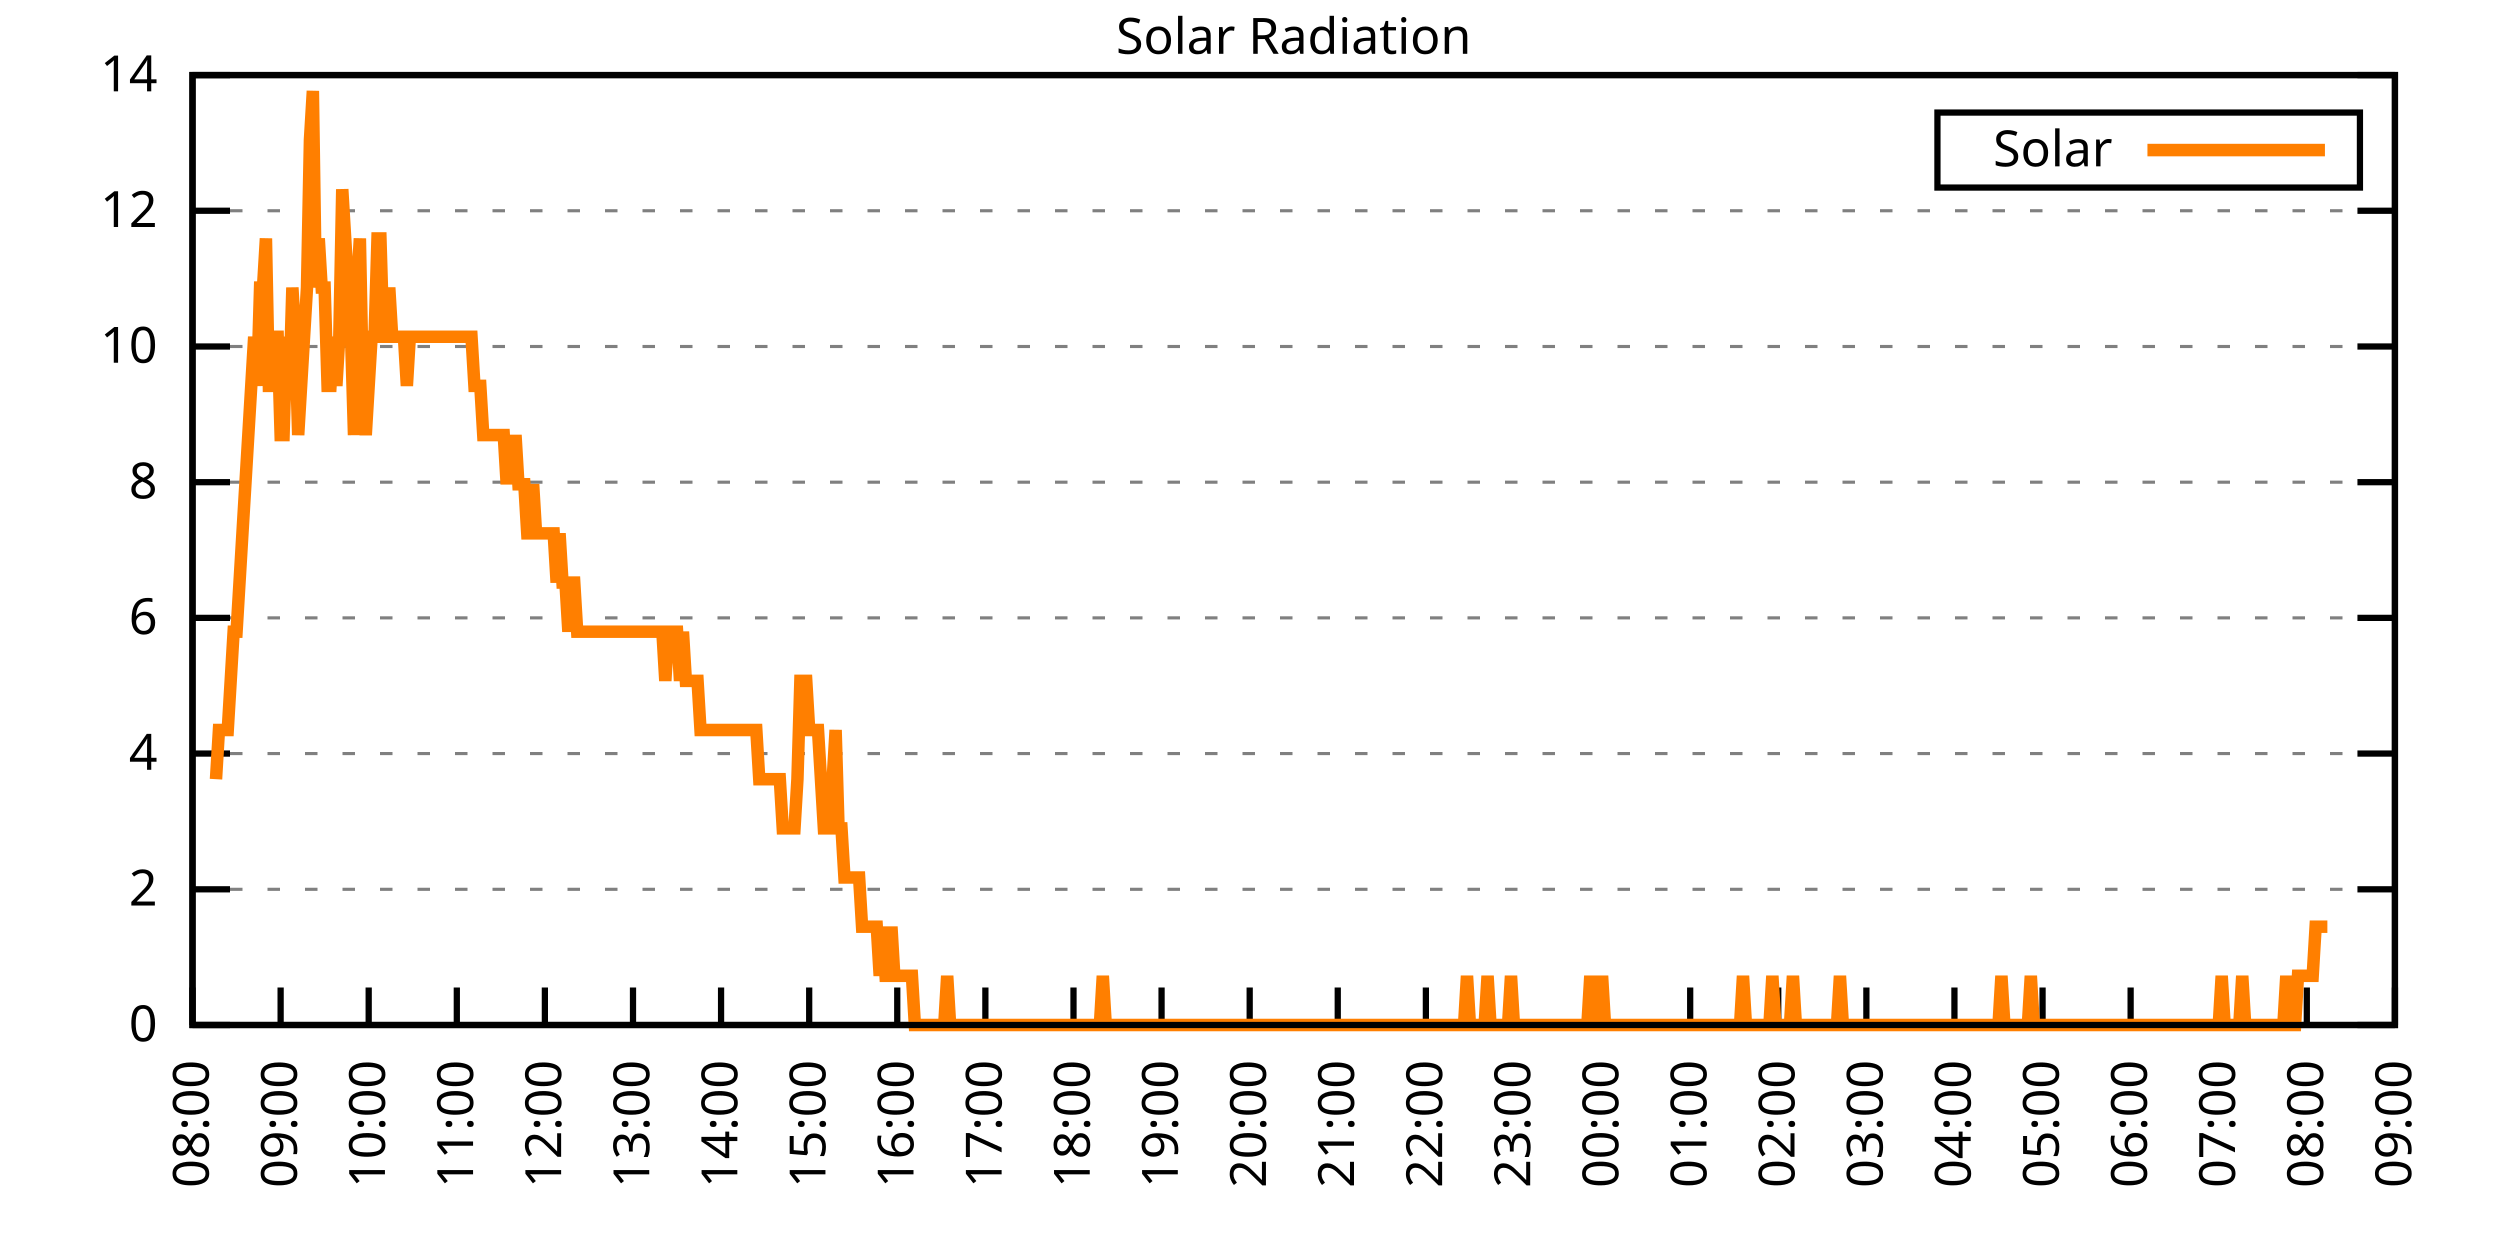
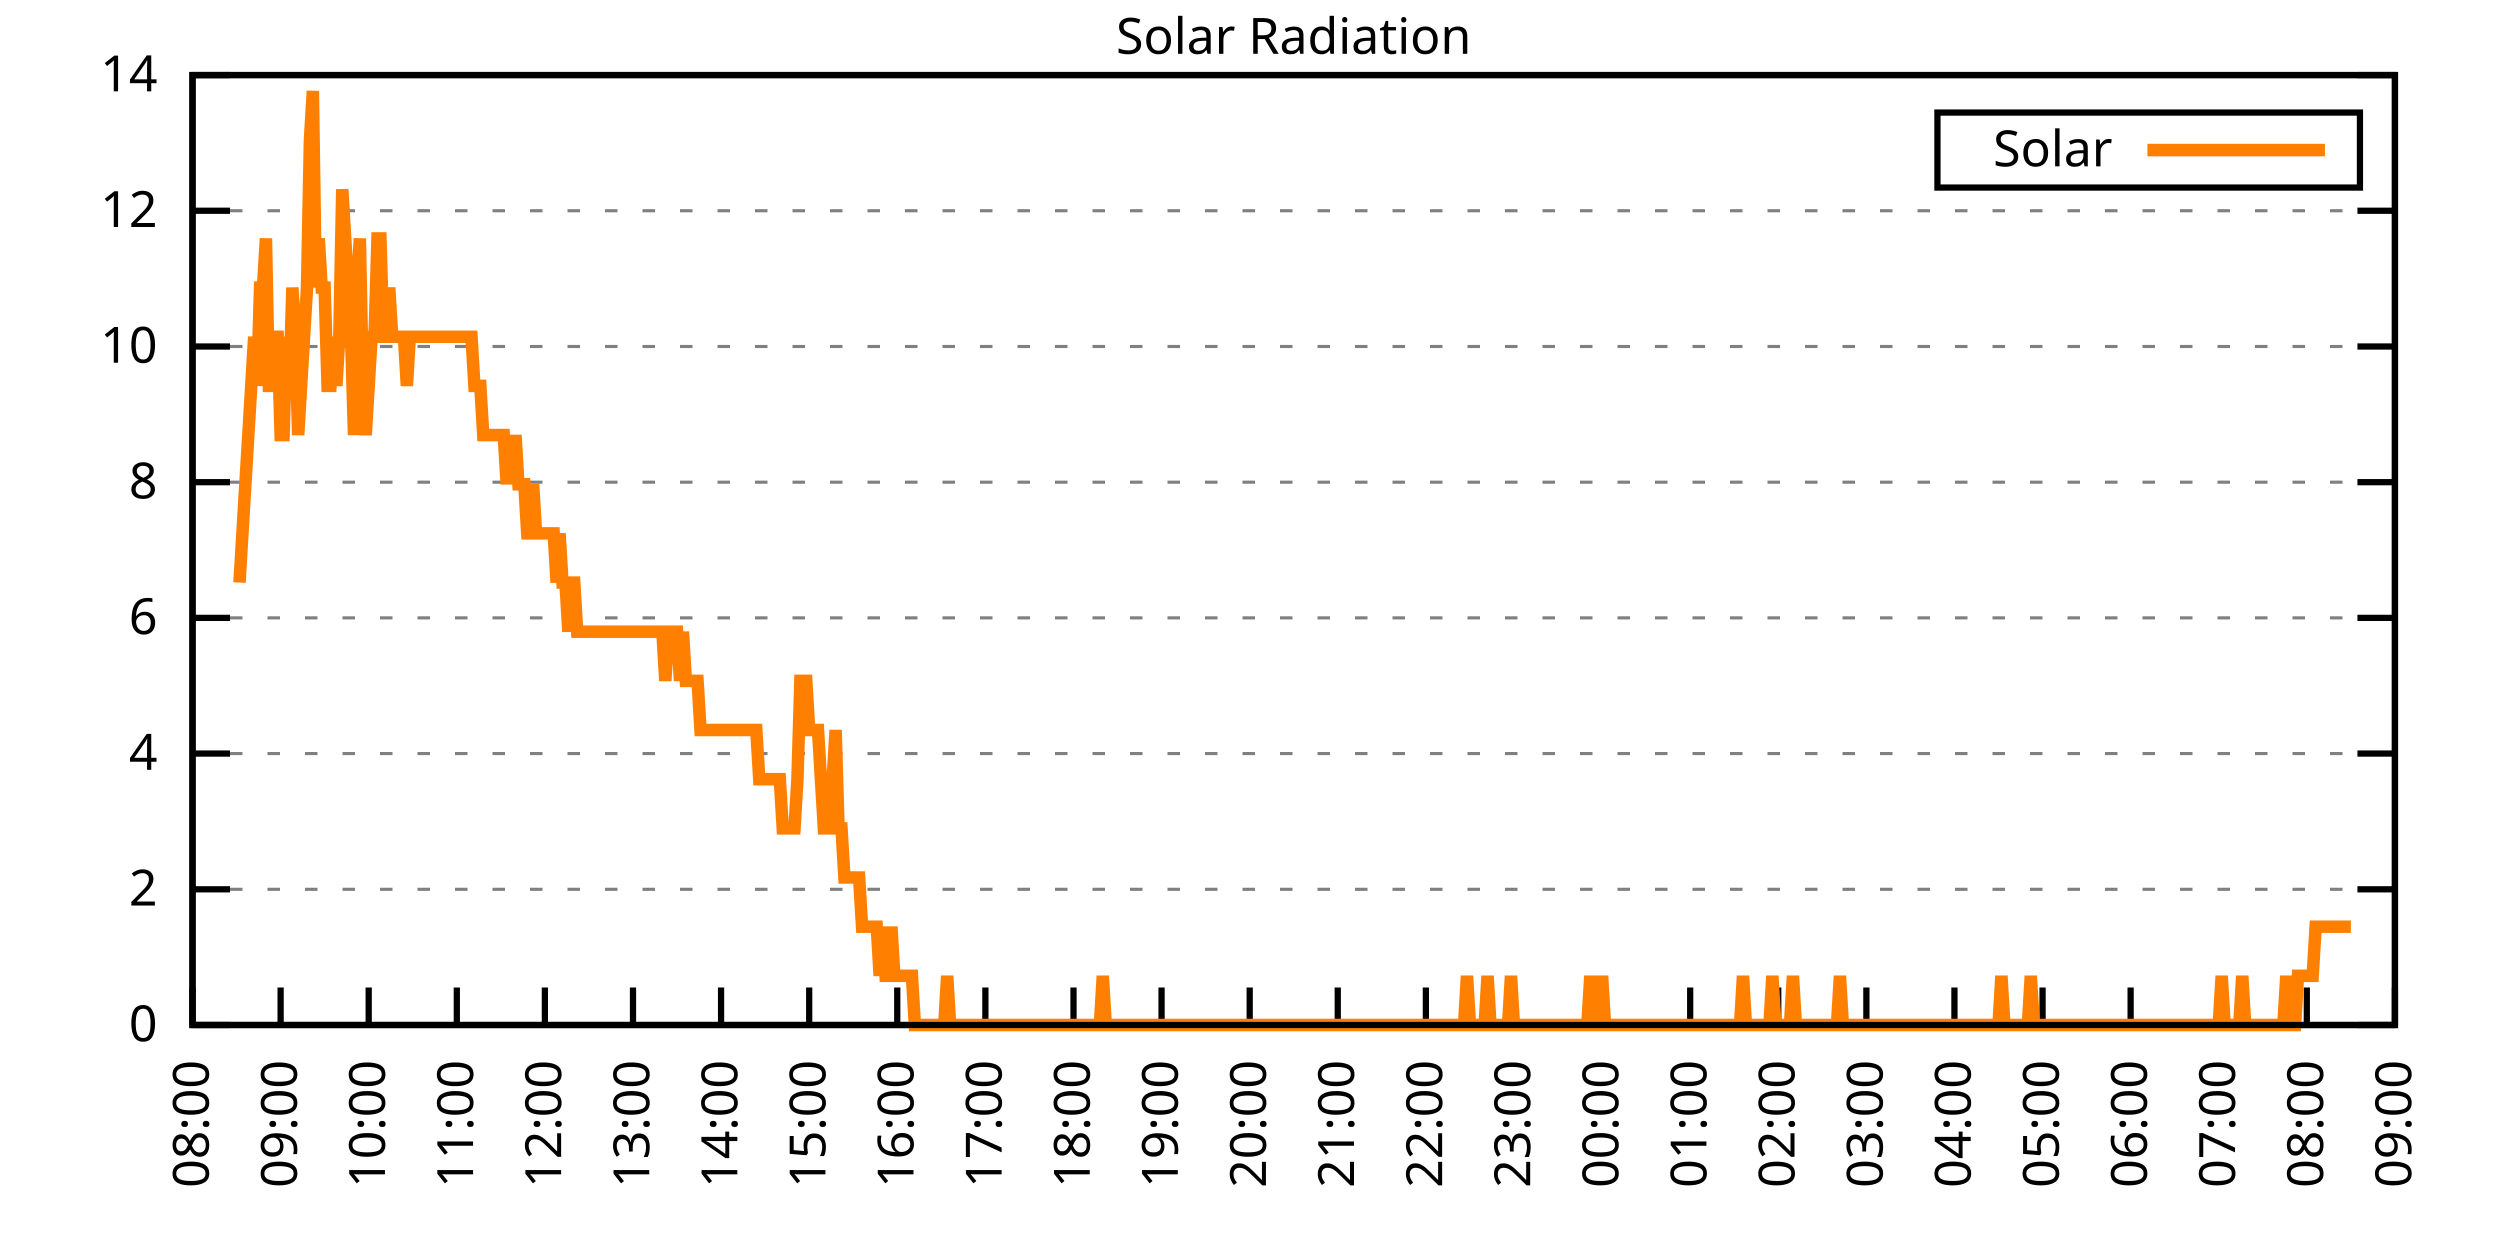
<svg xmlns="http://www.w3.org/2000/svg" xmlns:xlink="http://www.w3.org/1999/xlink" width="400" height="200" viewBox="0 0 400 200">
  <g id="gnuplot_canvas">
    <rect x="0" y="0" width="400" height="200" fill="none" />
    <defs>
      <circle id="gpDot" r="0.5" stroke-width="0.5" stroke="currentColor" />
      <path id="gpPt0" stroke-width="0.333" stroke="currentColor" d="M-1,0 h2 M0,-1 v2" />
      <path id="gpPt1" stroke-width="0.333" stroke="currentColor" d="M-1,-1 L1,1 M1,-1 L-1,1" />
      <path id="gpPt2" stroke-width="0.333" stroke="currentColor" d="M-1,0 L1,0 M0,-1 L0,1 M-1,-1 L1,1 M-1,1 L1,-1" />
      <rect id="gpPt3" stroke-width="0.333" stroke="currentColor" x="-1" y="-1" width="2" height="2" />
      <rect id="gpPt4" stroke-width="0.333" stroke="currentColor" fill="currentColor" x="-1" y="-1" width="2" height="2" />
      <circle id="gpPt5" stroke-width="0.333" stroke="currentColor" cx="0" cy="0" r="1" />
      <use xlink:href="#gpPt5" id="gpPt6" fill="currentColor" stroke="none" />
      <path id="gpPt7" stroke-width="0.333" stroke="currentColor" d="M0,-1.33 L-1.33,0.67 L1.33,0.67 z" />
      <use xlink:href="#gpPt7" id="gpPt8" fill="currentColor" stroke="none" />
      <use xlink:href="#gpPt7" id="gpPt9" stroke="currentColor" transform="rotate(180)" />
      <use xlink:href="#gpPt9" id="gpPt10" fill="currentColor" stroke="none" />
      <use xlink:href="#gpPt3" id="gpPt11" stroke="currentColor" transform="rotate(45)" />
      <use xlink:href="#gpPt11" id="gpPt12" fill="currentColor" stroke="none" />
      <path id="gpPt13" stroke-width="0.333" stroke="currentColor" d="M0,1.330 L1.265,0.411 L0.782,-1.067 L-0.782,-1.076 L-1.265,0.411 z" />
      <use xlink:href="#gpPt13" id="gpPt14" fill="currentColor" stroke="none" />
      <filter id="textbox" filterUnits="objectBoundingBox" x="0" y="0" height="1" width="1">
        <feFlood flood-color="white" flood-opacity="1" result="bgnd" />
        <feComposite in="SourceGraphic" in2="bgnd" operator="atop" />
      </filter>
      <filter id="greybox" filterUnits="objectBoundingBox" x="0" y="0" height="1" width="1">
        <feFlood flood-color="lightgrey" flood-opacity="1" result="grey" />
        <feComposite in="SourceGraphic" in2="grey" operator="atop" />
      </filter>
    </defs>
    <g fill="none" color="white" stroke="currentColor" stroke-width="1.00" stroke-linecap="butt" stroke-linejoin="miter">
</g>
    <g fill="none" color="black" stroke="currentColor" stroke-width="1.00" stroke-linecap="butt" stroke-linejoin="miter">
      <g stroke="none" shape-rendering="crispEdges">
        <polygon fill="rgb(255, 255, 255)" points="30.80,164.00 383.18,164.00 383.18,12.02 30.80,12.02 " />
      </g>
    </g>
    <g fill="none" color="black" stroke="currentColor" stroke-width="1.00" stroke-linecap="butt" stroke-linejoin="miter">
</g>
    <g fill="none" color="black" stroke="black" stroke-width="0.50" stroke-linecap="butt" stroke-linejoin="miter">
</g>
    <g fill="none" color="gray" stroke="currentColor" stroke-width="0.50" stroke-linecap="butt" stroke-linejoin="miter">
      <path stroke="gray" stroke-dasharray="2,4" class="gridline" d="M30.80,164.00 L383.19,164.00  " />
    </g>
    <g fill="none" color="gray" stroke="gray" stroke-width="1.00" stroke-linecap="butt" stroke-linejoin="miter">
</g>
    <g fill="none" color="black" stroke="currentColor" stroke-width="1.00" stroke-linecap="butt" stroke-linejoin="miter">
      <path stroke="black" d="M30.80,164.00 L36.80,164.00 M383.19,164.00 L377.19,164.00  " />
      <g transform="translate(25.20,166.60)" stroke="none" fill="black" font-family="Sans" font-size="8.00" text-anchor="end">
        <text>
          <tspan font-family="Sans"> 0</tspan>
        </text>
      </g>
    </g>
    <g fill="none" color="black" stroke="currentColor" stroke-width="1.00" stroke-linecap="butt" stroke-linejoin="miter">
</g>
    <g fill="none" color="black" stroke="black" stroke-width="0.50" stroke-linecap="butt" stroke-linejoin="miter">
</g>
    <g fill="none" color="gray" stroke="currentColor" stroke-width="0.50" stroke-linecap="butt" stroke-linejoin="miter">
      <path stroke="gray" stroke-dasharray="2,4" class="gridline" d="M30.80,142.29 L383.19,142.29  " />
    </g>
    <g fill="none" color="gray" stroke="gray" stroke-width="1.00" stroke-linecap="butt" stroke-linejoin="miter">
</g>
    <g fill="none" color="black" stroke="currentColor" stroke-width="1.00" stroke-linecap="butt" stroke-linejoin="miter">
      <path stroke="black" d="M30.80,142.29 L36.80,142.29 M383.19,142.29 L377.19,142.29  " />
      <g transform="translate(25.20,144.89)" stroke="none" fill="black" font-family="Sans" font-size="8.00" text-anchor="end">
        <text>
          <tspan font-family="Sans"> 2</tspan>
        </text>
      </g>
    </g>
    <g fill="none" color="black" stroke="currentColor" stroke-width="1.00" stroke-linecap="butt" stroke-linejoin="miter">
</g>
    <g fill="none" color="black" stroke="black" stroke-width="0.50" stroke-linecap="butt" stroke-linejoin="miter">
</g>
    <g fill="none" color="gray" stroke="currentColor" stroke-width="0.50" stroke-linecap="butt" stroke-linejoin="miter">
      <path stroke="gray" stroke-dasharray="2,4" class="gridline" d="M30.80,120.57 L383.19,120.57  " />
    </g>
    <g fill="none" color="gray" stroke="gray" stroke-width="1.00" stroke-linecap="butt" stroke-linejoin="miter">
</g>
    <g fill="none" color="black" stroke="currentColor" stroke-width="1.00" stroke-linecap="butt" stroke-linejoin="miter">
      <path stroke="black" d="M30.80,120.57 L36.80,120.57 M383.19,120.57 L377.19,120.57  " />
      <g transform="translate(25.20,123.17)" stroke="none" fill="black" font-family="Sans" font-size="8.00" text-anchor="end">
        <text>
          <tspan font-family="Sans"> 4</tspan>
        </text>
      </g>
    </g>
    <g fill="none" color="black" stroke="currentColor" stroke-width="1.00" stroke-linecap="butt" stroke-linejoin="miter">
</g>
    <g fill="none" color="black" stroke="black" stroke-width="0.50" stroke-linecap="butt" stroke-linejoin="miter">
</g>
    <g fill="none" color="gray" stroke="currentColor" stroke-width="0.50" stroke-linecap="butt" stroke-linejoin="miter">
      <path stroke="gray" stroke-dasharray="2,4" class="gridline" d="M30.80,98.86 L383.19,98.86  " />
    </g>
    <g fill="none" color="gray" stroke="gray" stroke-width="1.00" stroke-linecap="butt" stroke-linejoin="miter">
</g>
    <g fill="none" color="black" stroke="currentColor" stroke-width="1.00" stroke-linecap="butt" stroke-linejoin="miter">
      <path stroke="black" d="M30.80,98.86 L36.80,98.86 M383.19,98.86 L377.19,98.86  " />
      <g transform="translate(25.20,101.46)" stroke="none" fill="black" font-family="Sans" font-size="8.00" text-anchor="end">
        <text>
          <tspan font-family="Sans"> 6</tspan>
        </text>
      </g>
    </g>
    <g fill="none" color="black" stroke="currentColor" stroke-width="1.00" stroke-linecap="butt" stroke-linejoin="miter">
</g>
    <g fill="none" color="black" stroke="black" stroke-width="0.50" stroke-linecap="butt" stroke-linejoin="miter">
</g>
    <g fill="none" color="gray" stroke="currentColor" stroke-width="0.50" stroke-linecap="butt" stroke-linejoin="miter">
      <path stroke="gray" stroke-dasharray="2,4" class="gridline" d="M30.80,77.15 L383.19,77.15  " />
    </g>
    <g fill="none" color="gray" stroke="gray" stroke-width="1.00" stroke-linecap="butt" stroke-linejoin="miter">
</g>
    <g fill="none" color="black" stroke="currentColor" stroke-width="1.00" stroke-linecap="butt" stroke-linejoin="miter">
      <path stroke="black" d="M30.80,77.15 L36.80,77.15 M383.19,77.15 L377.19,77.15  " />
      <g transform="translate(25.20,79.75)" stroke="none" fill="black" font-family="Sans" font-size="8.00" text-anchor="end">
        <text>
          <tspan font-family="Sans"> 8</tspan>
        </text>
      </g>
    </g>
    <g fill="none" color="black" stroke="currentColor" stroke-width="1.00" stroke-linecap="butt" stroke-linejoin="miter">
</g>
    <g fill="none" color="black" stroke="black" stroke-width="0.50" stroke-linecap="butt" stroke-linejoin="miter">
</g>
    <g fill="none" color="gray" stroke="currentColor" stroke-width="0.50" stroke-linecap="butt" stroke-linejoin="miter">
      <path stroke="gray" stroke-dasharray="2,4" class="gridline" d="M30.80,55.44 L383.19,55.44  " />
    </g>
    <g fill="none" color="gray" stroke="gray" stroke-width="1.00" stroke-linecap="butt" stroke-linejoin="miter">
</g>
    <g fill="none" color="black" stroke="currentColor" stroke-width="1.00" stroke-linecap="butt" stroke-linejoin="miter">
      <path stroke="black" d="M30.80,55.44 L36.80,55.44 M383.19,55.44 L377.19,55.44  " />
      <g transform="translate(25.20,58.04)" stroke="none" fill="black" font-family="Sans" font-size="8.00" text-anchor="end">
        <text>
          <tspan font-family="Sans"> 10</tspan>
        </text>
      </g>
    </g>
    <g fill="none" color="black" stroke="currentColor" stroke-width="1.00" stroke-linecap="butt" stroke-linejoin="miter">
</g>
    <g fill="none" color="black" stroke="black" stroke-width="0.50" stroke-linecap="butt" stroke-linejoin="miter">
</g>
    <g fill="none" color="gray" stroke="currentColor" stroke-width="0.50" stroke-linecap="butt" stroke-linejoin="miter">
      <path stroke="gray" stroke-dasharray="2,4" class="gridline" d="M30.80,33.72 L383.19,33.72  " />
    </g>
    <g fill="none" color="gray" stroke="gray" stroke-width="1.00" stroke-linecap="butt" stroke-linejoin="miter">
</g>
    <g fill="none" color="black" stroke="currentColor" stroke-width="1.00" stroke-linecap="butt" stroke-linejoin="miter">
      <path stroke="black" d="M30.80,33.72 L36.80,33.72 M383.19,33.72 L377.19,33.72  " />
      <g transform="translate(25.20,36.32)" stroke="none" fill="black" font-family="Sans" font-size="8.00" text-anchor="end">
        <text>
          <tspan font-family="Sans"> 12</tspan>
        </text>
      </g>
    </g>
    <g fill="none" color="black" stroke="currentColor" stroke-width="1.00" stroke-linecap="butt" stroke-linejoin="miter">
</g>
    <g fill="none" color="black" stroke="black" stroke-width="0.50" stroke-linecap="butt" stroke-linejoin="miter">
</g>
    <g fill="none" color="gray" stroke="currentColor" stroke-width="0.50" stroke-linecap="butt" stroke-linejoin="miter">
      <path stroke="gray" stroke-dasharray="2,4" class="gridline" d="M30.80,12.01 L383.19,12.01  " />
    </g>
    <g fill="none" color="gray" stroke="gray" stroke-width="1.00" stroke-linecap="butt" stroke-linejoin="miter">
</g>
    <g fill="none" color="black" stroke="currentColor" stroke-width="1.00" stroke-linecap="butt" stroke-linejoin="miter">
      <path stroke="black" d="M30.80,12.01 L36.80,12.01 M383.19,12.01 L377.19,12.01  " />
      <g transform="translate(25.20,14.61)" stroke="none" fill="black" font-family="Sans" font-size="8.00" text-anchor="end">
        <text>
          <tspan font-family="Sans"> 14</tspan>
        </text>
      </g>
    </g>
    <g fill="none" color="black" stroke="currentColor" stroke-width="1.00" stroke-linecap="butt" stroke-linejoin="miter">
      <path stroke="black" d="M30.80,164.00 L30.80,158.00  " />
      <g transform="translate(33.40,169.60) rotate(270.00)" stroke="none" fill="black" font-family="Sans" font-size="8.00" text-anchor="end">
        <text>
          <tspan font-family="Sans">08:00</tspan>
        </text>
      </g>
    </g>
    <g fill="none" color="black" stroke="currentColor" stroke-width="1.00" stroke-linecap="butt" stroke-linejoin="miter">
      <path stroke="black" d="M44.90,164.00 L44.90,158.00  " />
      <g transform="translate(47.50,169.60) rotate(270.00)" stroke="none" fill="black" font-family="Sans" font-size="8.00" text-anchor="end">
        <text>
          <tspan font-family="Sans">09:00</tspan>
        </text>
      </g>
    </g>
    <g fill="none" color="black" stroke="currentColor" stroke-width="1.00" stroke-linecap="butt" stroke-linejoin="miter">
      <path stroke="black" d="M58.99,164.00 L58.99,158.00  " />
      <g transform="translate(61.59,169.60) rotate(270.00)" stroke="none" fill="black" font-family="Sans" font-size="8.00" text-anchor="end">
        <text>
          <tspan font-family="Sans">10:00</tspan>
        </text>
      </g>
    </g>
    <g fill="none" color="black" stroke="currentColor" stroke-width="1.00" stroke-linecap="butt" stroke-linejoin="miter">
      <path stroke="black" d="M73.09,164.00 L73.09,158.00  " />
      <g transform="translate(75.69,169.60) rotate(270.00)" stroke="none" fill="black" font-family="Sans" font-size="8.00" text-anchor="end">
        <text>
          <tspan font-family="Sans">11:00</tspan>
        </text>
      </g>
    </g>
    <g fill="none" color="black" stroke="currentColor" stroke-width="1.00" stroke-linecap="butt" stroke-linejoin="miter">
      <path stroke="black" d="M87.18,164.00 L87.18,158.00  " />
      <g transform="translate(89.78,169.60) rotate(270.00)" stroke="none" fill="black" font-family="Sans" font-size="8.00" text-anchor="end">
        <text>
          <tspan font-family="Sans">12:00</tspan>
        </text>
      </g>
    </g>
    <g fill="none" color="black" stroke="currentColor" stroke-width="1.00" stroke-linecap="butt" stroke-linejoin="miter">
      <path stroke="black" d="M101.28,164.00 L101.28,158.00  " />
      <g transform="translate(103.88,169.60) rotate(270.00)" stroke="none" fill="black" font-family="Sans" font-size="8.00" text-anchor="end">
        <text>
          <tspan font-family="Sans">13:00</tspan>
        </text>
      </g>
    </g>
    <g fill="none" color="black" stroke="currentColor" stroke-width="1.00" stroke-linecap="butt" stroke-linejoin="miter">
      <path stroke="black" d="M115.37,164.00 L115.37,158.00  " />
      <g transform="translate(117.97,169.60) rotate(270.00)" stroke="none" fill="black" font-family="Sans" font-size="8.00" text-anchor="end">
        <text>
          <tspan font-family="Sans">14:00</tspan>
        </text>
      </g>
    </g>
    <g fill="none" color="black" stroke="currentColor" stroke-width="1.00" stroke-linecap="butt" stroke-linejoin="miter">
      <path stroke="black" d="M129.47,164.00 L129.47,158.00  " />
      <g transform="translate(132.07,169.60) rotate(270.00)" stroke="none" fill="black" font-family="Sans" font-size="8.00" text-anchor="end">
        <text>
          <tspan font-family="Sans">15:00</tspan>
        </text>
      </g>
    </g>
    <g fill="none" color="black" stroke="currentColor" stroke-width="1.00" stroke-linecap="butt" stroke-linejoin="miter">
      <path stroke="black" d="M143.56,164.00 L143.56,158.00  " />
      <g transform="translate(146.16,169.60) rotate(270.00)" stroke="none" fill="black" font-family="Sans" font-size="8.00" text-anchor="end">
        <text>
          <tspan font-family="Sans">16:00</tspan>
        </text>
      </g>
    </g>
    <g fill="none" color="black" stroke="currentColor" stroke-width="1.00" stroke-linecap="butt" stroke-linejoin="miter">
      <path stroke="black" d="M157.66,164.00 L157.66,158.00  " />
      <g transform="translate(160.26,169.60) rotate(270.00)" stroke="none" fill="black" font-family="Sans" font-size="8.00" text-anchor="end">
        <text>
          <tspan font-family="Sans">17:00</tspan>
        </text>
      </g>
    </g>
    <g fill="none" color="black" stroke="currentColor" stroke-width="1.00" stroke-linecap="butt" stroke-linejoin="miter">
      <path stroke="black" d="M171.76,164.00 L171.76,158.00  " />
      <g transform="translate(174.36,169.60) rotate(270.00)" stroke="none" fill="black" font-family="Sans" font-size="8.00" text-anchor="end">
        <text>
          <tspan font-family="Sans">18:00</tspan>
        </text>
      </g>
    </g>
    <g fill="none" color="black" stroke="currentColor" stroke-width="1.00" stroke-linecap="butt" stroke-linejoin="miter">
      <path stroke="black" d="M185.85,164.00 L185.85,158.00  " />
      <g transform="translate(188.45,169.60) rotate(270.00)" stroke="none" fill="black" font-family="Sans" font-size="8.00" text-anchor="end">
        <text>
          <tspan font-family="Sans">19:00</tspan>
        </text>
      </g>
    </g>
    <g fill="none" color="black" stroke="currentColor" stroke-width="1.00" stroke-linecap="butt" stroke-linejoin="miter">
      <path stroke="black" d="M199.95,164.00 L199.95,158.00  " />
      <g transform="translate(202.55,169.60) rotate(270.00)" stroke="none" fill="black" font-family="Sans" font-size="8.00" text-anchor="end">
        <text>
          <tspan font-family="Sans">20:00</tspan>
        </text>
      </g>
    </g>
    <g fill="none" color="black" stroke="currentColor" stroke-width="1.00" stroke-linecap="butt" stroke-linejoin="miter">
      <path stroke="black" d="M214.04,164.00 L214.04,158.00  " />
      <g transform="translate(216.64,169.60) rotate(270.00)" stroke="none" fill="black" font-family="Sans" font-size="8.00" text-anchor="end">
        <text>
          <tspan font-family="Sans">21:00</tspan>
        </text>
      </g>
    </g>
    <g fill="none" color="black" stroke="currentColor" stroke-width="1.00" stroke-linecap="butt" stroke-linejoin="miter">
      <path stroke="black" d="M228.14,164.00 L228.14,158.00  " />
      <g transform="translate(230.74,169.60) rotate(270.00)" stroke="none" fill="black" font-family="Sans" font-size="8.00" text-anchor="end">
        <text>
          <tspan font-family="Sans">22:00</tspan>
        </text>
      </g>
    </g>
    <g fill="none" color="black" stroke="currentColor" stroke-width="1.00" stroke-linecap="butt" stroke-linejoin="miter">
      <path stroke="black" d="M242.23,164.00 L242.23,158.00  " />
      <g transform="translate(244.83,169.60) rotate(270.00)" stroke="none" fill="black" font-family="Sans" font-size="8.00" text-anchor="end">
        <text>
          <tspan font-family="Sans">23:00</tspan>
        </text>
      </g>
    </g>
    <g fill="none" color="black" stroke="currentColor" stroke-width="1.00" stroke-linecap="butt" stroke-linejoin="miter">
      <path stroke="black" d="M256.33,164.00 L256.33,158.00  " />
      <g transform="translate(258.93,169.60) rotate(270.00)" stroke="none" fill="black" font-family="Sans" font-size="8.00" text-anchor="end">
        <text>
          <tspan font-family="Sans">00:00</tspan>
        </text>
      </g>
    </g>
    <g fill="none" color="black" stroke="currentColor" stroke-width="1.00" stroke-linecap="butt" stroke-linejoin="miter">
      <path stroke="black" d="M270.43,164.00 L270.43,158.00  " />
      <g transform="translate(273.03,169.60) rotate(270.00)" stroke="none" fill="black" font-family="Sans" font-size="8.00" text-anchor="end">
        <text>
          <tspan font-family="Sans">01:00</tspan>
        </text>
      </g>
    </g>
    <g fill="none" color="black" stroke="currentColor" stroke-width="1.00" stroke-linecap="butt" stroke-linejoin="miter">
      <path stroke="black" d="M284.52,164.00 L284.52,158.00  " />
      <g transform="translate(287.12,169.60) rotate(270.00)" stroke="none" fill="black" font-family="Sans" font-size="8.00" text-anchor="end">
        <text>
          <tspan font-family="Sans">02:00</tspan>
        </text>
      </g>
    </g>
    <g fill="none" color="black" stroke="currentColor" stroke-width="1.00" stroke-linecap="butt" stroke-linejoin="miter">
      <path stroke="black" d="M298.62,164.00 L298.62,158.00  " />
      <g transform="translate(301.22,169.60) rotate(270.00)" stroke="none" fill="black" font-family="Sans" font-size="8.00" text-anchor="end">
        <text>
          <tspan font-family="Sans">03:00</tspan>
        </text>
      </g>
    </g>
    <g fill="none" color="black" stroke="currentColor" stroke-width="1.00" stroke-linecap="butt" stroke-linejoin="miter">
      <path stroke="black" d="M312.71,164.00 L312.71,158.00  " />
      <g transform="translate(315.31,169.60) rotate(270.00)" stroke="none" fill="black" font-family="Sans" font-size="8.00" text-anchor="end">
        <text>
          <tspan font-family="Sans">04:00</tspan>
        </text>
      </g>
    </g>
    <g fill="none" color="black" stroke="currentColor" stroke-width="1.00" stroke-linecap="butt" stroke-linejoin="miter">
      <path stroke="black" d="M326.81,164.00 L326.81,158.00  " />
      <g transform="translate(329.41,169.60) rotate(270.00)" stroke="none" fill="black" font-family="Sans" font-size="8.00" text-anchor="end">
        <text>
          <tspan font-family="Sans">05:00</tspan>
        </text>
      </g>
    </g>
    <g fill="none" color="black" stroke="currentColor" stroke-width="1.00" stroke-linecap="butt" stroke-linejoin="miter">
      <path stroke="black" d="M340.90,164.00 L340.90,158.00  " />
      <g transform="translate(343.50,169.60) rotate(270.00)" stroke="none" fill="black" font-family="Sans" font-size="8.00" text-anchor="end">
        <text>
          <tspan font-family="Sans">06:00</tspan>
        </text>
      </g>
    </g>
    <g fill="none" color="black" stroke="currentColor" stroke-width="1.00" stroke-linecap="butt" stroke-linejoin="miter">
      <path stroke="black" d="M355.00,164.00 L355.00,158.00  " />
      <g transform="translate(357.60,169.60) rotate(270.00)" stroke="none" fill="black" font-family="Sans" font-size="8.00" text-anchor="end">
        <text>
          <tspan font-family="Sans">07:00</tspan>
        </text>
      </g>
    </g>
    <g fill="none" color="black" stroke="currentColor" stroke-width="1.00" stroke-linecap="butt" stroke-linejoin="miter">
      <path stroke="black" d="M369.09,164.00 L369.09,158.00  " />
      <g transform="translate(371.69,169.60) rotate(270.00)" stroke="none" fill="black" font-family="Sans" font-size="8.00" text-anchor="end">
        <text>
          <tspan font-family="Sans">08:00</tspan>
        </text>
      </g>
    </g>
    <g fill="none" color="black" stroke="currentColor" stroke-width="1.00" stroke-linecap="butt" stroke-linejoin="miter">
      <path stroke="black" d="M383.19,164.00 L383.19,158.00  " />
      <g transform="translate(385.79,169.60) rotate(270.00)" stroke="none" fill="black" font-family="Sans" font-size="8.00" text-anchor="end">
        <text>
          <tspan font-family="Sans">09:00</tspan>
        </text>
      </g>
    </g>
    <g fill="none" color="black" stroke="currentColor" stroke-width="1.00" stroke-linecap="butt" stroke-linejoin="miter">
</g>
    <g fill="none" color="black" stroke="currentColor" stroke-width="1.00" stroke-linecap="butt" stroke-linejoin="miter">
      <path stroke="black" d="M30.80,12.01 L30.80,164.00 L383.19,164.00 L383.19,12.01 L30.80,12.01 Z  " />
    </g>
    <g fill="none" color="black" stroke="currentColor" stroke-width="1.00" stroke-linecap="butt" stroke-linejoin="miter">
</g>
    <g fill="none" color="black" stroke="currentColor" stroke-width="1.00" stroke-linecap="butt" stroke-linejoin="miter">
      <path stroke="black" d="M309.99,30.01 L309.99,18.01 L377.59,18.01 L377.59,30.01 L309.99,30.01 Z  " />
    </g>
    <g id="Solar_Radiation_plot_1">
      <g fill="none" color="white" stroke="black" stroke-width="2.00" stroke-linecap="butt" stroke-linejoin="miter">
</g>
      <g fill="none" color="black" stroke="currentColor" stroke-width="2.00" stroke-linecap="butt" stroke-linejoin="miter">
        <g transform="translate(337.99,26.61)" stroke="none" fill="black" font-family="Sans" font-size="8.00" text-anchor="end">
          <text>
            <tspan font-family="Sans">Solar</tspan>
          </text>
        </g>
      </g>
      <g fill="none" color="black" stroke="currentColor" stroke-width="2.00" stroke-linecap="butt" stroke-linejoin="miter">
-         <path stroke="rgb(255, 127,   0)" d="M343.59,24.01 L371.99,24.01 M34.56,124.67 L35.03,116.80 L35.50,116.80 L35.97,116.80 L36.44,116.80 L36.91,108.94   L37.38,101.07 L37.85,101.07 L38.32,93.21 L38.79,85.34 L39.26,77.48 L39.73,69.61 L40.20,61.74 L40.67,53.88   L41.14,61.74 L41.61,46.01 L42.08,46.01 L42.55,38.15 L43.02,61.74 L43.49,61.74 L43.96,53.88 L44.43,53.88   L44.90,69.61 L45.37,69.61 L45.84,53.88 L46.31,61.74 L46.78,46.01 L47.24,53.88 L47.71,69.61 L48.18,61.74   L48.65,53.88 L49.12,46.01 L49.59,22.41 L50.06,14.55 L50.53,46.01 L51.00,38.15 L51.47,46.01 L51.94,46.01   L52.41,61.74 L52.88,61.74 L53.35,53.88 L53.82,61.74 L54.29,53.88 L54.76,30.28 L55.23,38.15 L55.70,46.01   L56.17,53.88 L56.64,69.61 L57.11,46.01 L57.58,38.15 L58.05,61.74 L58.52,69.61 L58.99,61.74 L59.46,53.88   L59.93,53.88 L60.40,38.15 L60.87,38.15 L61.34,53.88 L61.81,53.88 L62.28,46.01 L62.75,53.88 L63.22,53.88   L63.69,53.88 L64.16,53.88 L64.63,53.88 L65.10,61.74 L65.57,53.88 L66.04,53.88 L66.51,53.88 L66.98,53.88   L67.45,53.88 L67.92,53.88 L68.39,53.88 L68.86,53.88 L69.33,53.88 L69.80,53.88 L70.27,53.88 L70.74,53.88   L71.21,53.88 L71.68,53.88 L72.15,53.88 L72.62,53.88 L73.09,53.88 L73.56,53.88 L74.03,53.88 L74.50,53.88   L74.97,53.88 L75.44,53.88 L75.91,61.74 L76.38,61.74 L76.85,61.74 L77.32,69.61 L77.79,69.61 L78.26,69.61   L78.73,69.61 L79.19,69.61 L79.66,69.61 L80.13,69.61 L80.60,69.61 L81.07,77.48 L81.54,69.61 L82.01,77.48   L82.48,69.61 L82.95,77.48 L83.42,77.48 L83.89,77.48 L84.36,85.34 L84.83,85.34 L85.30,77.48 L85.77,85.34   L86.24,85.34 L86.71,85.34 L87.18,85.34 L87.65,85.34 L88.12,85.34 L88.59,85.34 L89.06,93.21 L89.53,85.34   L90.00,93.21 L90.47,93.21 L90.94,101.07 L91.41,93.21 L91.88,93.21 L92.35,101.07 L92.82,101.07 L93.29,101.07   L93.76,101.07 L94.23,101.07 L94.70,101.07 L95.17,101.07 L95.64,101.07 L96.11,101.07 L96.58,101.07 L97.05,101.07   L97.52,101.07 L97.99,101.07 L98.46,101.07 L98.93,101.07 L99.40,101.07 L99.87,101.07 L100.34,101.07 L100.81,101.07   L101.28,101.07 L101.75,101.07 L102.22,101.07 L102.69,101.07 L103.16,101.07 L103.63,101.07 L104.10,101.07 L104.57,101.07   L105.04,101.07 L105.51,101.07 L105.98,101.07 L106.45,108.94 L106.92,101.07 L107.39,101.07 L107.86,101.07 L108.33,101.07   L108.80,108.94 L109.27,101.07 L109.74,108.94 L110.21,108.94 L110.68,108.94 L111.14,108.94 L111.61,108.94 L112.08,116.80   L112.55,116.80 L113.02,116.80 L113.49,116.80 L113.96,116.80 L114.43,116.80 L114.90,116.80 L115.37,116.80 L115.84,116.80   L116.31,116.80 L116.78,116.80 L117.25,116.80 L117.72,116.80 L118.19,116.80 L118.66,116.80 L119.13,116.80 L119.60,116.80   L120.07,116.80 L120.54,116.80 L121.01,116.80 L121.48,124.67 L121.95,124.67 L122.42,124.67 L122.89,124.67 L123.36,124.67   L123.83,124.67 L124.30,124.67 L124.77,124.67 L125.24,132.54 L125.71,132.54 L126.18,132.54 L126.65,132.54 L127.12,132.54   L127.59,124.67 L128.06,108.94 L128.53,108.94 L129.00,108.94 L129.47,116.80 L129.94,116.80 L130.41,116.80 L130.88,116.80   L131.35,124.67 L131.82,132.54 L132.29,132.54 L132.76,124.67 L133.23,124.67 L133.70,116.80 L134.17,132.54 L134.64,132.54   L135.11,140.40 L135.58,140.40 L136.05,140.40 L136.52,140.40 L136.99,140.40 L137.46,140.40 L137.93,148.27 L138.40,148.27   L138.87,148.27 L139.34,148.27 L139.81,148.27 L140.28,148.27 L140.75,156.13 L141.22,148.27 L141.69,156.13 L142.16,156.13   L142.63,148.27 L143.09,156.13 L143.56,156.13 L144.03,156.13 L144.50,156.13 L144.97,156.13 L145.44,156.13 L145.91,156.13   L146.38,164.00 L146.85,164.00 L147.32,164.00 L147.79,164.00 L148.26,164.00 L148.73,164.00 L149.20,164.00 L149.67,164.00   L150.14,164.00 L150.61,164.00 L151.08,164.00 L151.55,156.13 L152.02,164.00 L152.49,164.00 L152.96,164.00 L153.43,164.00   L153.90,164.00 L154.37,164.00 L154.84,164.00 L155.31,164.00 L155.78,164.00 L156.25,164.00 L156.72,164.00 L157.19,164.00   L157.66,164.00 L158.13,164.00 L158.60,164.00 L159.07,164.00 L159.54,164.00 L160.01,164.00 L160.48,164.00 L160.95,164.00   L161.42,164.00 L161.89,164.00 L162.36,164.00 L162.83,164.00 L163.30,164.00 L163.77,164.00 L164.24,164.00 L164.71,164.00   L165.18,164.00 L165.65,164.00 L166.12,164.00 L166.59,164.00 L167.06,164.00 L167.53,164.00 L168.00,164.00 L168.47,164.00   L168.94,164.00 L169.41,164.00 L169.88,164.00 L170.35,164.00 L170.82,164.00 L171.29,164.00 L171.76,164.00 L172.23,164.00   L172.70,164.00 L173.17,164.00 L173.64,164.00 L174.11,164.00 L174.58,164.00 L175.04,164.00 L175.51,164.00 L175.98,164.00   L176.45,156.13 L176.92,164.00 L177.39,164.00 L177.86,164.00 L178.33,164.00 L178.80,164.00 L179.27,164.00 L179.74,164.00   L180.21,164.00 L180.68,164.00 L181.15,164.00 L181.62,164.00 L182.09,164.00 L182.56,164.00 L183.03,164.00 L183.50,164.00   L183.97,164.00 L184.44,164.00 L184.91,164.00 L185.38,164.00 L185.85,164.00 L186.32,164.00 L186.79,164.00 L187.26,164.00   L187.73,164.00 L188.20,164.00 L188.67,164.00 L189.14,164.00 L189.61,164.00 L190.08,164.00 L190.55,164.00 L191.02,164.00   L191.49,164.00 L191.96,164.00 L192.43,164.00 L192.90,164.00 L193.37,164.00 L193.84,164.00 L194.31,164.00 L194.78,164.00   L195.25,164.00 L195.72,164.00 L196.19,164.00 L196.66,164.00 L197.13,164.00 L197.60,164.00 L198.07,164.00 L198.54,164.00   L199.01,164.00 L199.48,164.00 L199.95,164.00 L200.42,164.00 L200.89,164.00 L201.36,164.00 L201.83,164.00 L202.30,164.00   L202.77,164.00 L203.24,164.00 L203.71,164.00 L204.18,164.00 L204.65,164.00 L205.12,164.00 L205.59,164.00 L206.06,164.00   L206.53,164.00 L207.00,164.00 L207.46,164.00 L207.93,164.00 L208.40,164.00 L208.87,164.00 L209.34,164.00 L209.81,164.00   L210.28,164.00 L210.75,164.00 L211.22,164.00 L211.69,164.00 L212.16,164.00 L212.63,164.00 L213.10,164.00 L213.57,164.00   L214.04,164.00 L214.51,164.00 L214.98,164.00 L215.45,164.00 L215.92,164.00 L216.39,164.00 L216.86,164.00 L217.33,164.00   L217.80,164.00 L218.27,164.00 L218.74,164.00 L219.21,164.00 L219.68,164.00 L220.15,164.00 L220.62,164.00 L221.09,164.00   L221.56,164.00 L222.03,164.00 L222.50,164.00 L222.97,164.00 L223.44,164.00 L223.91,164.00 L224.38,164.00 L224.85,164.00   L225.32,164.00 L225.79,164.00 L226.26,164.00 L226.73,164.00 L227.20,164.00 L227.67,164.00 L228.14,164.00 L228.61,164.00   L229.08,164.00 L229.55,164.00 L230.02,164.00 L230.49,164.00 L230.96,164.00 L231.43,164.00 L231.90,164.00 L232.37,164.00   L232.84,164.00 L233.31,164.00 L233.78,164.00 L234.25,164.00 L234.72,156.13 L235.19,164.00 L235.66,164.00 L236.13,164.00   L236.60,164.00 L237.07,164.00 L237.54,164.00 L238.01,156.13 L238.48,164.00 L238.95,164.00 L239.41,164.00 L239.88,164.00   L240.35,164.00 L240.82,164.00 L241.29,164.00 L241.76,156.13 L242.23,164.00 L242.70,164.00 L243.17,164.00 L243.64,164.00   L244.11,164.00 L244.58,164.00 L245.05,164.00 L245.52,164.00 L245.99,164.00 L246.46,164.00 L246.93,164.00 L247.40,164.00   L247.87,164.00 L248.34,164.00 L248.81,164.00 L249.28,164.00 L249.75,164.00 L250.22,164.00 L250.69,164.00 L251.16,164.00   L251.63,164.00 L252.10,164.00 L252.57,164.00 L253.04,164.00 L253.51,164.00 L253.98,164.00 L254.45,156.13 L254.92,164.00   L255.39,164.00 L255.86,164.00 L256.33,156.13 L256.80,164.00 L257.27,164.00 L257.74,164.00 L258.21,164.00 L258.68,164.00   L259.15,164.00 L259.62,164.00 L260.09,164.00 L260.56,164.00 L261.03,164.00 L261.50,164.00 L261.97,164.00 L262.44,164.00   L262.91,164.00 L263.38,164.00 L263.85,164.00 L264.32,164.00 L264.79,164.00 L265.26,164.00 L265.73,164.00 L266.20,164.00   L266.67,164.00 L267.14,164.00 L267.61,164.00 L268.08,164.00 L268.55,164.00 L269.02,164.00 L269.49,164.00 L269.96,164.00   L270.43,164.00 L270.90,164.00 L271.36,164.00 L271.83,164.00 L272.30,164.00 L272.77,164.00 L273.24,164.00 L273.71,164.00   L274.18,164.00 L274.65,164.00 L275.12,164.00 L275.59,164.00 L276.06,164.00 L276.53,164.00 L277.00,164.00 L277.47,164.00   L277.94,164.00 L278.41,164.00 L278.88,156.13 L279.35,164.00 L279.82,164.00 L280.29,164.00 L280.76,164.00 L281.23,164.00   L281.70,164.00 L282.17,164.00 L282.64,164.00 L283.11,164.00 L283.58,156.13 L284.05,164.00 L284.52,164.00 L284.99,164.00   L285.46,164.00 L285.93,164.00 L286.40,164.00 L286.87,156.13 L287.34,164.00 L287.81,164.00 L288.28,164.00 L288.75,164.00   L289.22,164.00 L289.69,164.00 L290.16,164.00 L290.63,164.00 L291.10,164.00 L291.57,164.00 L292.04,164.00 L292.51,164.00   L292.98,164.00 L293.45,164.00 L293.92,164.00 L294.39,156.13 L294.86,164.00 L295.33,164.00 L295.80,164.00 L296.27,164.00   L296.74,164.00 L297.21,164.00 L297.68,164.00 L298.15,164.00 L298.62,164.00 L299.09,164.00 L299.56,164.00 L300.03,164.00   L300.50,164.00 L300.97,164.00 L301.44,164.00 L301.91,164.00 L302.38,164.00 L302.85,164.00 L303.31,164.00 L303.78,164.00   L304.25,164.00 L304.72,164.00 L305.19,164.00 L305.66,164.00 L306.13,164.00 L306.60,164.00 L307.07,164.00 L307.54,164.00   L308.01,164.00 L308.48,164.00 L308.95,164.00 L309.42,164.00 L309.89,164.00 L310.36,164.00 L310.83,164.00 L311.30,164.00   L311.77,164.00 L312.24,164.00 L312.71,164.00 L313.18,164.00 L313.65,164.00 L314.12,164.00 L314.59,164.00 L315.06,164.00   L315.53,164.00 L316.00,164.00 L316.47,164.00 L316.94,164.00 L317.41,164.00 L317.88,164.00 L318.35,164.00 L318.82,164.00   L319.29,164.00 L319.76,164.00 L320.23,156.13 L320.70,164.00 L321.17,164.00 L321.64,164.00 L322.11,164.00 L322.58,164.00   L323.05,164.00 L323.52,164.00 L323.99,164.00 L324.46,164.00 L324.93,156.13 L325.40,164.00 L325.87,164.00 L326.34,164.00   L326.81,164.00 L327.28,164.00 L327.75,164.00 L328.22,164.00 L328.69,164.00 L329.16,164.00 L329.63,164.00 L330.10,164.00   L330.57,164.00 L331.04,164.00 L331.51,164.00 L331.98,164.00 L332.45,164.00 L332.92,164.00 L333.39,164.00 L333.86,164.00   L334.33,164.00 L334.80,164.00 L335.26,164.00 L335.73,164.00 L336.20,164.00 L336.67,164.00 L337.14,164.00 L337.61,164.00   L338.08,164.00 L338.55,164.00 L339.02,164.00 L339.49,164.00 L339.96,164.00 L340.43,164.00 L340.90,164.00 L341.37,164.00   L341.84,164.00 L342.31,164.00 L342.78,164.00 L343.25,164.00 L343.72,164.00 L344.19,164.00 L344.66,164.00 L345.13,164.00   L345.60,164.00 L346.07,164.00 L346.54,164.00 L347.01,164.00 L347.48,164.00 L347.95,164.00 L348.42,164.00 L348.89,164.00   L349.36,164.00 L349.83,164.00 L350.30,164.00 L350.77,164.00 L351.24,164.00 L351.71,164.00 L352.18,164.00 L352.65,164.00   L353.12,164.00 L353.59,164.00 L354.06,164.00 L354.53,164.00 L355.00,164.00 L355.47,156.13 L355.94,164.00 L356.41,164.00   L356.88,164.00 L357.35,164.00 L357.82,164.00 L358.29,164.00 L358.76,156.13 L359.23,164.00 L359.70,164.00 L360.17,164.00   L360.64,164.00 L361.11,164.00 L361.58,164.00 L362.05,164.00 L362.52,164.00 L362.99,164.00 L363.46,164.00 L363.93,164.00   L364.40,164.00 L364.87,164.00 L365.34,164.00 L365.81,156.13 L366.28,164.00 L366.75,164.00 L367.21,164.00 L367.68,156.13   L368.15,156.13 L368.62,156.13 L369.09,156.13 L369.56,156.13 L370.03,156.13 L370.50,148.27 L370.97,148.27 L371.44,148.27   L371.91,148.27 L372.38,148.27  " />
+         <path stroke="rgb(255, 127,   0)" d="M343.59,24.01 L371.99,24.01 M38.32,93.21 L38.79,85.34 L39.26,77.48 L39.73,69.61 L40.20,61.74 L40.67,53.88   L41.14,61.74 L41.61,46.01 L42.08,46.01 L42.55,38.15 L43.02,61.74 L43.49,61.74 L43.96,53.88 L44.43,53.88   L44.90,69.61 L45.37,69.61 L45.84,53.88 L46.31,61.74 L46.78,46.01 L47.24,53.88 L47.71,69.61 L48.18,61.74   L48.65,53.88 L49.12,46.01 L49.59,22.41 L50.06,14.55 L50.53,46.01 L51.00,38.15 L51.47,46.01 L51.94,46.01   L52.41,61.74 L52.88,61.74 L53.35,53.88 L53.82,61.74 L54.29,53.88 L54.76,30.28 L55.23,38.15 L55.70,46.01   L56.17,53.88 L56.64,69.61 L57.11,46.01 L57.58,38.15 L58.05,61.74 L58.52,69.61 L58.99,61.74 L59.46,53.88   L59.93,53.88 L60.40,38.15 L60.87,38.15 L61.34,53.88 L61.81,53.88 L62.28,46.01 L62.75,53.88 L63.22,53.88   L63.69,53.88 L64.16,53.88 L64.63,53.88 L65.10,61.74 L65.57,53.88 L66.04,53.88 L66.51,53.88 L66.98,53.88   L67.45,53.88 L67.92,53.88 L68.39,53.88 L68.86,53.88 L69.33,53.88 L69.80,53.88 L70.27,53.88 L70.74,53.88   L71.21,53.88 L71.68,53.88 L72.15,53.88 L72.62,53.88 L73.09,53.88 L73.56,53.88 L74.03,53.88 L74.50,53.88   L74.97,53.88 L75.44,53.88 L75.91,61.74 L76.38,61.74 L76.85,61.74 L77.32,69.61 L77.79,69.61 L78.26,69.61   L78.73,69.61 L79.19,69.61 L79.66,69.61 L80.13,69.61 L80.60,69.61 L81.07,77.48 L81.54,69.61 L82.01,77.48   L82.48,69.61 L82.95,77.48 L83.42,77.48 L83.89,77.48 L84.36,85.34 L84.83,85.34 L85.30,77.48 L85.77,85.34   L86.24,85.34 L86.71,85.34 L87.18,85.34 L87.65,85.34 L88.12,85.34 L88.59,85.34 L89.06,93.21 L89.53,85.34   L90.00,93.21 L90.47,93.21 L90.94,101.07 L91.41,93.21 L91.88,93.21 L92.35,101.07 L92.82,101.07 L93.29,101.07   L93.76,101.07 L94.23,101.07 L94.70,101.07 L95.17,101.07 L95.64,101.07 L96.11,101.07 L96.58,101.07 L97.05,101.07   L97.52,101.07 L97.99,101.07 L98.46,101.07 L98.93,101.07 L99.40,101.07 L99.87,101.07 L100.34,101.07 L100.81,101.07   L101.28,101.07 L101.75,101.07 L102.22,101.07 L102.69,101.07 L103.16,101.07 L103.63,101.07 L104.10,101.07 L104.57,101.07   L105.04,101.07 L105.51,101.07 L105.98,101.07 L106.45,108.94 L106.92,101.07 L107.39,101.07 L107.86,101.07 L108.33,101.07   L108.80,108.94 L109.27,101.07 L109.74,108.94 L110.21,108.94 L110.68,108.94 L111.14,108.94 L111.61,108.94 L112.08,116.80   L112.55,116.80 L113.02,116.80 L113.49,116.80 L113.96,116.80 L114.43,116.80 L114.90,116.80 L115.37,116.80 L115.84,116.80   L116.31,116.80 L116.78,116.80 L117.25,116.80 L117.72,116.80 L118.19,116.80 L118.66,116.80 L119.13,116.80 L119.60,116.80   L120.07,116.80 L120.54,116.80 L121.01,116.80 L121.48,124.67 L121.95,124.67 L122.42,124.67 L122.89,124.67 L123.36,124.67   L123.83,124.67 L124.30,124.67 L124.77,124.67 L125.24,132.54 L125.71,132.54 L126.18,132.54 L126.65,132.54 L127.12,132.54   L127.59,124.67 L128.06,108.94 L128.53,108.94 L129.00,108.94 L129.47,116.80 L129.94,116.80 L130.41,116.80 L130.88,116.80   L131.35,124.67 L131.82,132.54 L132.29,132.54 L132.76,124.67 L133.23,124.67 L133.70,116.80 L134.17,132.54 L134.64,132.54   L135.11,140.40 L135.58,140.40 L136.05,140.40 L136.52,140.40 L136.99,140.40 L137.46,140.40 L137.93,148.27 L138.40,148.27   L138.87,148.27 L139.34,148.27 L139.81,148.27 L140.28,148.27 L140.75,156.13 L141.22,148.27 L141.69,156.13 L142.16,156.13   L142.63,148.27 L143.09,156.13 L143.56,156.13 L144.03,156.13 L144.50,156.13 L144.97,156.13 L145.44,156.13 L145.91,156.13   L146.38,164.00 L146.85,164.00 L147.32,164.00 L147.79,164.00 L148.26,164.00 L148.73,164.00 L149.20,164.00 L149.67,164.00   L150.14,164.00 L150.61,164.00 L151.08,164.00 L151.55,156.13 L152.02,164.00 L152.49,164.00 L152.96,164.00 L153.43,164.00   L153.90,164.00 L154.37,164.00 L154.84,164.00 L155.31,164.00 L155.78,164.00 L156.25,164.00 L156.72,164.00 L157.19,164.00   L157.66,164.00 L158.13,164.00 L158.60,164.00 L159.07,164.00 L159.54,164.00 L160.01,164.00 L160.48,164.00 L160.95,164.00   L161.42,164.00 L161.89,164.00 L162.36,164.00 L162.83,164.00 L163.30,164.00 L163.77,164.00 L164.24,164.00 L164.71,164.00   L165.18,164.00 L165.65,164.00 L166.12,164.00 L166.59,164.00 L167.06,164.00 L167.53,164.00 L168.00,164.00 L168.47,164.00   L168.94,164.00 L169.41,164.00 L169.88,164.00 L170.35,164.00 L170.82,164.00 L171.29,164.00 L171.76,164.00 L172.23,164.00   L172.70,164.00 L173.17,164.00 L173.64,164.00 L174.11,164.00 L174.58,164.00 L175.04,164.00 L175.51,164.00 L175.98,164.00   L176.45,156.13 L176.92,164.00 L177.39,164.00 L177.86,164.00 L178.33,164.00 L178.80,164.00 L179.27,164.00 L179.74,164.00   L180.21,164.00 L180.68,164.00 L181.15,164.00 L181.62,164.00 L182.09,164.00 L182.56,164.00 L183.03,164.00 L183.50,164.00   L183.97,164.00 L184.44,164.00 L184.91,164.00 L185.38,164.00 L185.85,164.00 L186.32,164.00 L186.79,164.00 L187.26,164.00   L187.73,164.00 L188.20,164.00 L188.67,164.00 L189.14,164.00 L189.61,164.00 L190.08,164.00 L190.55,164.00 L191.02,164.00   L191.49,164.00 L191.96,164.00 L192.43,164.00 L192.90,164.00 L193.37,164.00 L193.84,164.00 L194.31,164.00 L194.78,164.00   L195.25,164.00 L195.72,164.00 L196.19,164.00 L196.66,164.00 L197.13,164.00 L197.60,164.00 L198.07,164.00 L198.54,164.00   L199.01,164.00 L199.48,164.00 L199.95,164.00 L200.42,164.00 L200.89,164.00 L201.36,164.00 L201.83,164.00 L202.30,164.00   L202.77,164.00 L203.24,164.00 L203.71,164.00 L204.18,164.00 L204.65,164.00 L205.12,164.00 L205.59,164.00 L206.06,164.00   L206.53,164.00 L207.00,164.00 L207.46,164.00 L207.93,164.00 L208.40,164.00 L208.87,164.00 L209.34,164.00 L209.81,164.00   L210.28,164.00 L210.75,164.00 L211.22,164.00 L211.69,164.00 L212.16,164.00 L212.63,164.00 L213.10,164.00 L213.57,164.00   L214.04,164.00 L214.51,164.00 L214.98,164.00 L215.45,164.00 L215.92,164.00 L216.39,164.00 L216.86,164.00 L217.33,164.00   L217.80,164.00 L218.27,164.00 L218.74,164.00 L219.21,164.00 L219.68,164.00 L220.15,164.00 L220.62,164.00 L221.09,164.00   L221.56,164.00 L222.03,164.00 L222.50,164.00 L222.97,164.00 L223.44,164.00 L223.91,164.00 L224.38,164.00 L224.85,164.00   L225.32,164.00 L225.79,164.00 L226.26,164.00 L226.73,164.00 L227.20,164.00 L227.67,164.00 L228.14,164.00 L228.61,164.00   L229.08,164.00 L229.55,164.00 L230.02,164.00 L230.49,164.00 L230.96,164.00 L231.43,164.00 L231.90,164.00 L232.37,164.00   L232.84,164.00 L233.31,164.00 L233.78,164.00 L234.25,164.00 L234.72,156.13 L235.19,164.00 L235.66,164.00 L236.13,164.00   L236.60,164.00 L237.07,164.00 L237.54,164.00 L238.01,156.13 L238.48,164.00 L238.95,164.00 L239.41,164.00 L239.88,164.00   L240.35,164.00 L240.82,164.00 L241.29,164.00 L241.76,156.13 L242.23,164.00 L242.70,164.00 L243.17,164.00 L243.64,164.00   L244.11,164.00 L244.58,164.00 L245.05,164.00 L245.52,164.00 L245.99,164.00 L246.46,164.00 L246.93,164.00 L247.40,164.00   L247.87,164.00 L248.34,164.00 L248.81,164.00 L249.28,164.00 L249.75,164.00 L250.22,164.00 L250.69,164.00 L251.16,164.00   L251.63,164.00 L252.10,164.00 L252.57,164.00 L253.04,164.00 L253.51,164.00 L253.98,164.00 L254.45,156.13 L254.92,164.00   L255.39,164.00 L255.86,164.00 L256.33,156.13 L256.80,164.00 L257.27,164.00 L257.74,164.00 L258.21,164.00 L258.68,164.00   L259.15,164.00 L259.62,164.00 L260.09,164.00 L260.56,164.00 L261.03,164.00 L261.50,164.00 L261.97,164.00 L262.44,164.00   L262.91,164.00 L263.38,164.00 L263.85,164.00 L264.32,164.00 L264.79,164.00 L265.26,164.00 L265.73,164.00 L266.20,164.00   L266.67,164.00 L267.14,164.00 L267.61,164.00 L268.08,164.00 L268.55,164.00 L269.02,164.00 L269.49,164.00 L269.96,164.00   L270.43,164.00 L270.90,164.00 L271.36,164.00 L271.83,164.00 L272.30,164.00 L272.77,164.00 L273.24,164.00 L273.71,164.00   L274.18,164.00 L274.65,164.00 L275.12,164.00 L275.59,164.00 L276.06,164.00 L276.53,164.00 L277.00,164.00 L277.47,164.00   L277.94,164.00 L278.41,164.00 L278.88,156.13 L279.35,164.00 L279.82,164.00 L280.29,164.00 L280.76,164.00 L281.23,164.00   L281.70,164.00 L282.17,164.00 L282.64,164.00 L283.11,164.00 L283.58,156.13 L284.05,164.00 L284.52,164.00 L284.99,164.00   L285.46,164.00 L285.93,164.00 L286.40,164.00 L286.87,156.13 L287.34,164.00 L287.81,164.00 L288.28,164.00 L288.75,164.00   L289.22,164.00 L289.69,164.00 L290.16,164.00 L290.63,164.00 L291.10,164.00 L291.57,164.00 L292.04,164.00 L292.51,164.00   L292.98,164.00 L293.45,164.00 L293.92,164.00 L294.39,156.13 L294.86,164.00 L295.33,164.00 L295.80,164.00 L296.27,164.00   L296.74,164.00 L297.21,164.00 L297.68,164.00 L298.15,164.00 L298.62,164.00 L299.09,164.00 L299.56,164.00 L300.03,164.00   L300.50,164.00 L300.97,164.00 L301.44,164.00 L301.91,164.00 L302.38,164.00 L302.85,164.00 L303.31,164.00 L303.78,164.00   L304.25,164.00 L304.72,164.00 L305.19,164.00 L305.66,164.00 L306.13,164.00 L306.60,164.00 L307.07,164.00 L307.54,164.00   L308.01,164.00 L308.48,164.00 L308.95,164.00 L309.42,164.00 L309.89,164.00 L310.36,164.00 L310.83,164.00 L311.30,164.00   L311.77,164.00 L312.24,164.00 L312.71,164.00 L313.18,164.00 L313.65,164.00 L314.12,164.00 L314.59,164.00 L315.06,164.00   L315.53,164.00 L316.00,164.00 L316.47,164.00 L316.94,164.00 L317.41,164.00 L317.88,164.00 L318.35,164.00 L318.82,164.00   L319.29,164.00 L319.76,164.00 L320.23,156.13 L320.70,164.00 L321.17,164.00 L321.64,164.00 L322.11,164.00 L322.58,164.00   L323.05,164.00 L323.52,164.00 L323.99,164.00 L324.46,164.00 L324.93,156.13 L325.40,164.00 L325.87,164.00 L326.34,164.00   L326.81,164.00 L327.28,164.00 L327.75,164.00 L328.22,164.00 L328.69,164.00 L329.16,164.00 L329.63,164.00 L330.10,164.00   L330.57,164.00 L331.04,164.00 L331.51,164.00 L331.98,164.00 L332.45,164.00 L332.92,164.00 L333.39,164.00 L333.86,164.00   L334.33,164.00 L334.80,164.00 L335.26,164.00 L335.73,164.00 L336.20,164.00 L336.67,164.00 L337.14,164.00 L337.61,164.00   L338.08,164.00 L338.55,164.00 L339.02,164.00 L339.49,164.00 L339.96,164.00 L340.43,164.00 L340.90,164.00 L341.37,164.00   L341.84,164.00 L342.31,164.00 L342.78,164.00 L343.25,164.00 L343.72,164.00 L344.19,164.00 L344.66,164.00 L345.13,164.00   L345.60,164.00 L346.07,164.00 L346.54,164.00 L347.01,164.00 L347.48,164.00 L347.95,164.00 L348.42,164.00 L348.89,164.00   L349.36,164.00 L349.83,164.00 L350.30,164.00 L350.77,164.00 L351.24,164.00 L351.71,164.00 L352.18,164.00 L352.65,164.00   L353.12,164.00 L353.59,164.00 L354.06,164.00 L354.53,164.00 L355.00,164.00 L355.47,156.13 L355.94,164.00 L356.41,164.00   L356.88,164.00 L357.35,164.00 L357.82,164.00 L358.29,164.00 L358.76,156.13 L359.23,164.00 L359.70,164.00 L360.17,164.00   L360.64,164.00 L361.11,164.00 L361.58,164.00 L362.05,164.00 L362.52,164.00 L362.99,164.00 L363.46,164.00 L363.93,164.00   L364.40,164.00 L364.87,164.00 L365.34,164.00 L365.81,156.13 L366.28,164.00 L366.75,164.00 L367.21,164.00 L367.68,156.13   L368.15,156.13 L368.62,156.13 L369.09,156.13 L369.56,156.13 L370.03,156.13 L370.50,148.27 L370.97,148.27 L371.44,148.27   L371.91,148.27 L372.38,148.27 L372.85,148.27 L373.32,148.27 L373.79,148.27 L374.26,148.27 L374.73,148.27 L375.20,148.27   L375.67,148.27 L376.14,148.27  " />
      </g>
    </g>
    <g fill="none" color="black" stroke="currentColor" stroke-width="2.00" stroke-linecap="butt" stroke-linejoin="miter">
</g>
    <g fill="none" color="black" stroke="black" stroke-width="1.00" stroke-linecap="butt" stroke-linejoin="miter">
</g>
    <g fill="none" color="black" stroke="currentColor" stroke-width="1.00" stroke-linecap="butt" stroke-linejoin="miter">
      <path stroke="black" d="M30.80,12.01 L30.80,164.00 L383.19,164.00 L383.19,12.01 L30.80,12.01 Z  " />
      <g transform="translate(6.80,88.01) rotate(270.00)" stroke="none" fill="black" font-family="Sans" font-size="8.00" text-anchor="middle">
        <text />
      </g>
    </g>
    <g fill="none" color="black" stroke="currentColor" stroke-width="1.00" stroke-linecap="butt" stroke-linejoin="miter">
</g>
    <g fill="none" color="black" stroke="currentColor" stroke-width="1.00" stroke-linecap="butt" stroke-linejoin="miter">
      <g transform="translate(206.99,8.61)" stroke="none" fill="black" font-family="Sans" font-size="8.00" text-anchor="middle">
        <text>
          <tspan font-family="Sans">Solar Radiation</tspan>
        </text>
      </g>
    </g>
    <g fill="none" color="black" stroke="currentColor" stroke-width="1.00" stroke-linecap="butt" stroke-linejoin="miter">
</g>
  </g>
</svg>
